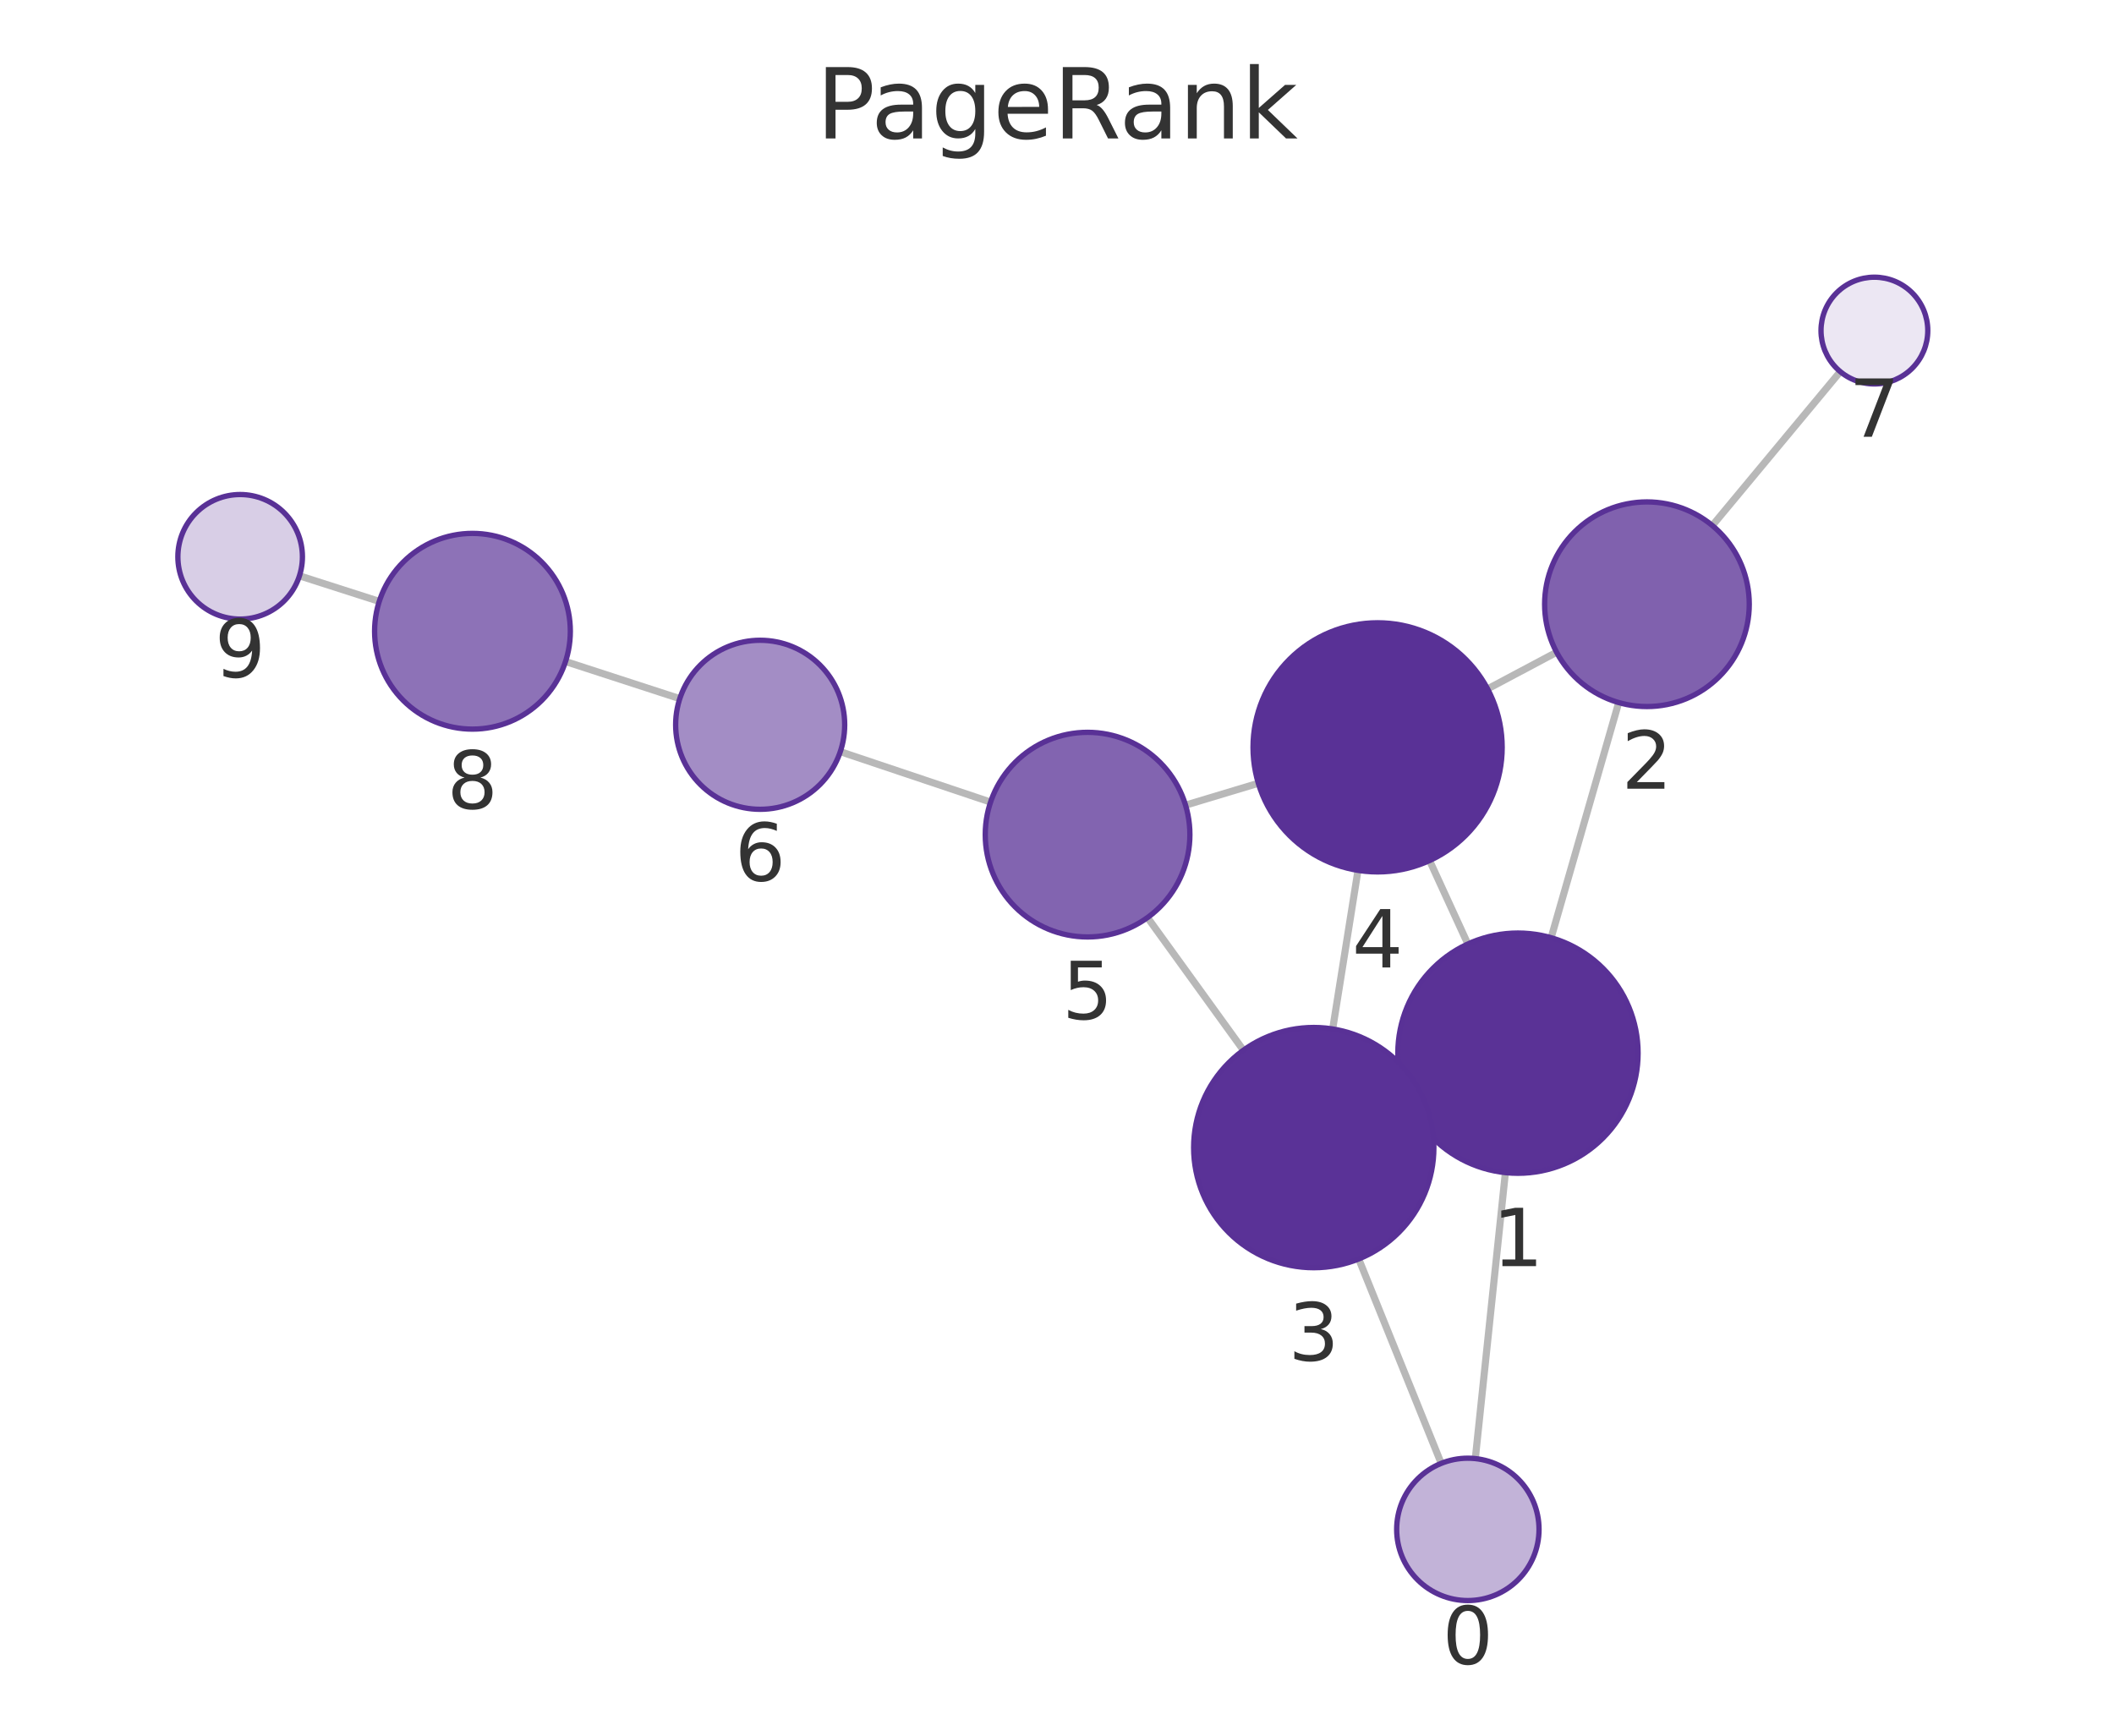
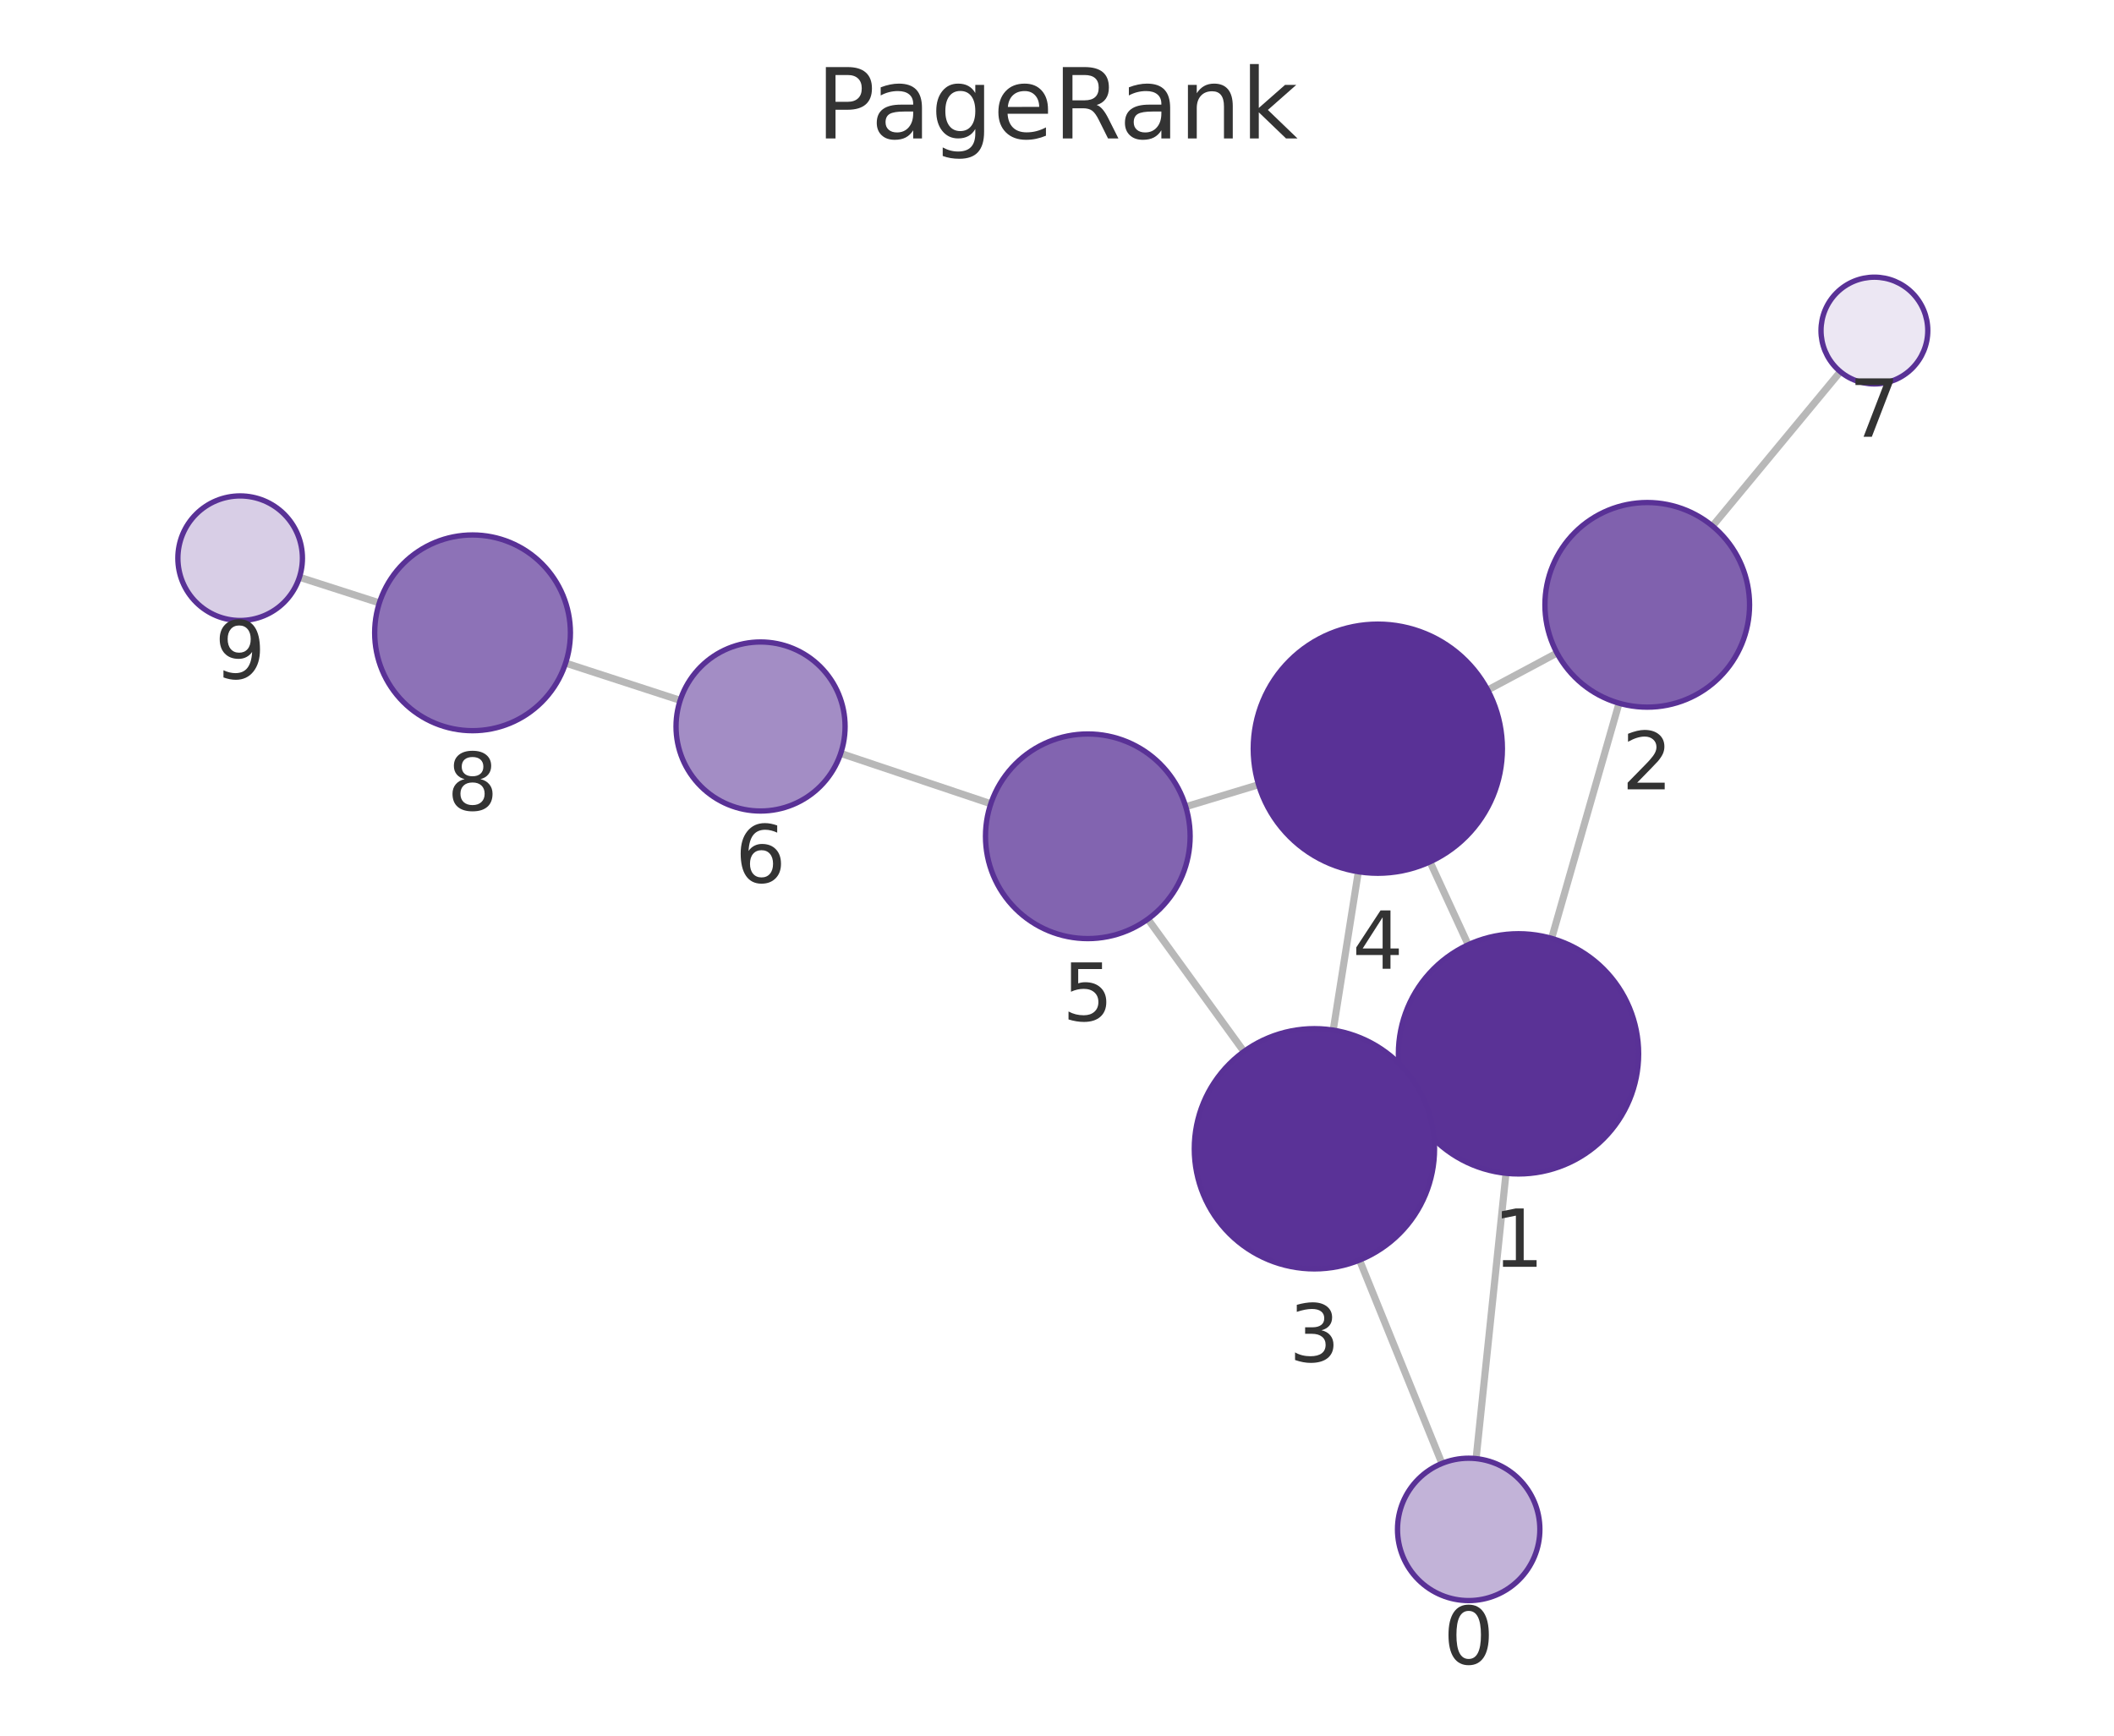
<svg xmlns="http://www.w3.org/2000/svg" xmlns:xlink="http://www.w3.org/1999/xlink" width="237.6pt" height="195.078pt" viewBox="0 0 237.6 195.078" version="1.1">
  <defs>
    <style type="text/css">*{stroke-linejoin: round; stroke-linecap: butt}</style>
  </defs>
  <g id="figure_1">
    <g id="patch_1">
      <path d="M 0 195.078  L 237.6 195.078  L 237.6 0  L 0 0  L 0 195.078  z " style="fill: none" />
    </g>
    <g id="axes_1">
      <g id="patch_2">
        <path d="M 7.2 187.878  L 230.4 187.878  L 230.4 21.558  L 7.2 21.558  L 7.2 187.878  z " style="fill: none" />
      </g>
      <g id="EdgeCollection_1">
-         <path d="M 165.815 163.938  L 169.197 131.796  " clip-path="url(#pabb1ca4de1)" style="fill: #b8b8b8; stroke: #b8b8b8; stroke-width: 0.8" />
-         <path d="M 161.983 164.475  L 152.711 141.502  " clip-path="url(#pabb1ca4de1)" style="fill: #b8b8b8; stroke: #b8b8b8; stroke-width: 0.8" />
-         <path d="M 174.337 105.395  L 181.931 78.965  " clip-path="url(#pabb1ca4de1)" style="fill: #b8b8b8; stroke: #b8b8b8; stroke-width: 0.8" />
-         <path d="M 158.356 124.036  L 159.911 123.317  " clip-path="url(#pabb1ca4de1)" style="fill: #b8b8b8; stroke: #b8b8b8; stroke-width: 0.8" />
-         <path d="M 164.978 106.101  L 160.674 96.722  " clip-path="url(#pabb1ca4de1)" style="fill: #b8b8b8; stroke: #b8b8b8; stroke-width: 0.8" />
-         <path d="M 174.951 73.309  L 167.197 77.429  " clip-path="url(#pabb1ca4de1)" style="fill: #b8b8b8; stroke: #b8b8b8; stroke-width: 0.8" />
-         <path d="M 192.457 59.068  L 206.834 41.769  " clip-path="url(#pabb1ca4de1)" style="fill: #b8b8b8; stroke: #b8b8b8; stroke-width: 0.8" />
-         <path d="M 149.785 115.651  L 152.629 97.823  " clip-path="url(#pabb1ca4de1)" style="fill: #b8b8b8; stroke: #b8b8b8; stroke-width: 0.8" />
-         <path d="M 139.75 118.041  L 128.973 103.13  " clip-path="url(#pabb1ca4de1)" style="fill: #b8b8b8; stroke: #b8b8b8; stroke-width: 0.8" />
-         <path d="M 141.428 88.033  L 133.248 90.495  " clip-path="url(#pabb1ca4de1)" style="fill: #b8b8b8; stroke: #b8b8b8; stroke-width: 0.8" />
-         <path d="M 111.334 90.151  L 94.445 84.484  " clip-path="url(#pabb1ca4de1)" style="fill: #b8b8b8; stroke: #b8b8b8; stroke-width: 0.8" />
-         <path d="M 76.404 78.525  L 63.564 74.351  " clip-path="url(#pabb1ca4de1)" style="fill: #b8b8b8; stroke: #b8b8b8; stroke-width: 0.8" />
-         <path d="M 42.627 67.593  L 33.657 64.719  " clip-path="url(#pabb1ca4de1)" style="fill: #b8b8b8; stroke: #b8b8b8; stroke-width: 0.8" />
+         <path d="M 165.904 163.94  L 169.264 131.872  " clip-path="url(#p66220f930e)" style="fill: #b8b8b8; stroke: #b8b8b8; stroke-width: 0.8" />
+         <path d="M 162.066 164.482  L 152.803 141.628  " clip-path="url(#p66220f930e)" style="fill: #b8b8b8; stroke: #b8b8b8; stroke-width: 0.8" />
+         <path d="M 174.391 105.469  L 181.97 79.035  " clip-path="url(#p66220f930e)" style="fill: #b8b8b8; stroke: #b8b8b8; stroke-width: 0.8" />
+         <path d="M 158.43 124.14  L 159.972 123.422  " clip-path="url(#p66220f930e)" style="fill: #b8b8b8; stroke: #b8b8b8; stroke-width: 0.8" />
+         <path d="M 165.019 106.186  L 160.721 96.863  " clip-path="url(#p66220f930e)" style="fill: #b8b8b8; stroke: #b8b8b8; stroke-width: 0.8" />
+         <path d="M 174.995 73.397  L 167.209 77.555  " clip-path="url(#p66220f930e)" style="fill: #b8b8b8; stroke: #b8b8b8; stroke-width: 0.8" />
+         <path d="M 192.475 59.124  L 206.843 41.774  " clip-path="url(#p66220f930e)" style="fill: #b8b8b8; stroke: #b8b8b8; stroke-width: 0.8" />
+         <path d="M 149.845 115.783  L 152.668 97.976  " clip-path="url(#p66220f930e)" style="fill: #b8b8b8; stroke: #b8b8b8; stroke-width: 0.8" />
+         <path d="M 139.807 118.187  L 129.014 103.304  " clip-path="url(#p66220f930e)" style="fill: #b8b8b8; stroke: #b8b8b8; stroke-width: 0.8" />
+         <path d="M 141.457 88.197  L 133.272 90.669  " clip-path="url(#p66220f930e)" style="fill: #b8b8b8; stroke: #b8b8b8; stroke-width: 0.8" />
+         <path d="M 111.36 90.336  L 94.489 84.677  " clip-path="url(#p66220f930e)" style="fill: #b8b8b8; stroke: #b8b8b8; stroke-width: 0.8" />
+         <path d="M 76.448 78.717  L 63.571 74.528  " clip-path="url(#p66220f930e)" style="fill: #b8b8b8; stroke: #b8b8b8; stroke-width: 0.8" />
+         <path d="M 42.637 67.763  L 33.656 64.879  " clip-path="url(#p66220f930e)" style="fill: #b8b8b8; stroke: #b8b8b8; stroke-width: 0.8" />
      </g>
      <g id="VertexCollection_1">
-         <path d="M 164.977 179.894  C 167.099 179.894 169.134 179.051 170.634 177.551  C 172.134 176.051 172.977 174.016 172.977 171.894  C 172.977 169.772 172.134 167.737 170.634 166.237  C 169.134 164.737 167.099 163.894 164.977 163.894  C 162.856 163.894 160.821 164.737 159.321 166.237  C 157.82 167.737 156.977 169.772 156.977 171.894  C 156.977 174.016 157.82 176.051 159.321 177.551  C 160.821 179.051 162.856 179.894 164.977 179.894  z " clip-path="url(#pabb1ca4de1)" style="fill: #c2b3d8; stroke: #593196; stroke-width: 0.6" />
-         <path d="M 170.609 131.87  C 174.19 131.87 177.624 130.448 180.155 127.916  C 182.687 125.384 184.109 121.95 184.109 118.37  C 184.109 114.79 182.687 111.356 180.155 108.824  C 177.624 106.292 174.19 104.87 170.609 104.87  C 167.029 104.87 163.595 106.292 161.063 108.824  C 158.532 111.356 157.109 114.79 157.109 118.37  C 157.109 121.95 158.532 125.384 161.063 127.916  C 163.595 130.448 167.029 131.87 170.609 131.87  z " clip-path="url(#pabb1ca4de1)" style="fill: #5a3296; stroke: #593196; stroke-width: 0.6" />
-         <path d="M 185.106 79.412  C 188.156 79.412 191.082 78.201 193.238 76.044  C 195.395 73.887 196.606 70.962 196.606 67.912  C 196.606 64.862 195.395 61.937 193.238 59.781  C 191.082 57.624 188.156 56.412 185.106 56.412  C 182.057 56.412 179.131 57.624 176.975 59.781  C 174.818 61.937 173.606 64.862 173.606 67.912  C 173.606 70.962 174.818 73.887 176.975 76.044  C 179.131 78.201 182.057 79.412 185.106 79.412  z " clip-path="url(#pabb1ca4de1)" style="fill: #8061ae; stroke: #593196; stroke-width: 0.6" />
-         <path d="M 147.658 142.483  C 151.238 142.483 154.672 141.06 157.204 138.529  C 159.736 135.997 161.158 132.563 161.158 128.983  C 161.158 125.402 159.736 121.968 157.204 119.437  C 154.672 116.905 151.238 115.483 147.658 115.483  C 144.078 115.483 140.644 116.905 138.112 119.437  C 135.58 121.968 134.158 125.402 134.158 128.983  C 134.158 132.563 135.58 135.997 138.112 138.529  C 140.644 141.06 144.078 142.483 147.658 142.483  z " clip-path="url(#pabb1ca4de1)" style="fill: #5a3297; stroke: #593196; stroke-width: 0.6" />
-         <path d="M 154.834 97.998  C 158.547 97.998 162.108 96.523 164.733 93.898  C 167.359 91.272 168.834 87.711 168.834 83.998  C 168.834 80.285 167.359 76.724 164.733 74.099  C 162.108 71.473 158.547 69.998 154.834 69.998  C 151.121 69.998 147.56 71.473 144.934 74.099  C 142.309 76.724 140.834 80.285 140.834 83.998  C 140.834 87.711 142.309 91.272 144.934 93.898  C 147.56 96.523 151.121 97.998 154.834 97.998  z " clip-path="url(#pabb1ca4de1)" style="fill: #593196; stroke: #593196; stroke-width: 0.6" />
-         <path d="M 122.236 105.309  C 125.286 105.309 128.211 104.098 130.368 101.941  C 132.524 99.785 133.736 96.859 133.736 93.809  C 133.736 90.76 132.524 87.834 130.368 85.678  C 128.211 83.521 125.286 82.309 122.236 82.309  C 119.186 82.309 116.261 83.521 114.104 85.678  C 111.948 87.834 110.736 90.76 110.736 93.809  C 110.736 96.859 111.948 99.785 114.104 101.941  C 116.261 104.098 119.186 105.309 122.236 105.309  z " clip-path="url(#pabb1ca4de1)" style="fill: #8264b0; stroke: #593196; stroke-width: 0.6" />
-         <path d="M 85.438 90.962  C 87.958 90.962 90.374 89.961 92.156 88.18  C 93.937 86.398 94.938 83.981 94.938 81.462  C 94.938 78.943 93.937 76.526 92.156 74.745  C 90.374 72.963 87.958 71.962 85.438 71.962  C 82.919 71.962 80.502 72.963 78.721 74.745  C 76.939 76.526 75.938 78.943 75.938 81.462  C 75.938 83.981 76.939 86.398 78.721 88.18  C 80.502 89.961 82.919 90.962 85.438 90.962  z " clip-path="url(#pabb1ca4de1)" style="fill: #a38dc5; stroke: #593196; stroke-width: 0.6" />
-         <path d="M 210.67 43.155  C 212.261 43.155 213.787 42.522 214.912 41.397  C 216.037 40.272 216.67 38.746 216.67 37.155  C 216.67 35.563 216.037 34.037 214.912 32.912  C 213.787 31.787 212.261 31.155 210.67 31.155  C 209.078 31.155 207.552 31.787 206.427 32.912  C 205.302 34.037 204.67 35.563 204.67 37.155  C 204.67 38.746 205.302 40.272 206.427 41.397  C 207.552 42.522 209.078 43.155 210.67 43.155  z " clip-path="url(#pabb1ca4de1)" style="fill: #ece7f3; stroke: #593196; stroke-width: 0.6" />
-         <path d="M 53.102 81.95  C 56.02 81.95 58.818 80.791 60.881 78.728  C 62.943 76.665 64.102 73.867 64.102 70.95  C 64.102 68.033 62.943 65.235 60.881 63.172  C 58.818 61.109 56.02 59.95 53.102 59.95  C 50.185 59.95 47.387 61.109 45.324 63.172  C 43.261 65.235 42.102 68.033 42.102 70.95  C 42.102 73.867 43.261 76.665 45.324 78.728  C 47.387 80.791 50.185 81.95 53.102 81.95  z " clip-path="url(#pabb1ca4de1)" style="fill: #8d72b7; stroke: #593196; stroke-width: 0.6" />
-         <path d="M 26.991 69.582  C 28.847 69.582 30.628 68.845 31.941 67.532  C 33.253 66.22 33.991 64.439 33.991 62.582  C 33.991 60.726 33.253 58.945 31.941 57.633  C 30.628 56.32 28.847 55.582 26.991 55.582  C 25.134 55.582 23.354 56.32 22.041 57.633  C 20.728 58.945 19.991 60.726 19.991 62.582  C 19.991 64.439 20.728 66.22 22.041 67.532  C 23.354 68.845 25.134 69.582 26.991 69.582  z " clip-path="url(#pabb1ca4de1)" style="fill: #d8cee6; stroke: #593196; stroke-width: 0.6" />
+         <path d="M 165.071 179.897  C 167.192 179.897 169.227 179.054 170.728 177.553  C 172.228 176.053 173.071 174.018 173.071 171.897  C 173.071 169.775 172.228 167.74 170.728 166.24  C 169.227 164.74 167.192 163.897 165.071 163.897  C 162.949 163.897 160.914 164.74 159.414 166.24  C 157.914 167.74 157.071 169.775 157.071 171.897  C 157.071 174.018 157.914 176.053 159.414 177.553  C 160.914 179.054 162.949 179.897 165.071 179.897  z " clip-path="url(#p66220f930e)" style="fill: #c2b3d8; stroke: #593196; stroke-width: 0.6" />
+         <path d="M 170.671 131.946  C 174.251 131.946 177.685 130.523 180.217 127.992  C 182.748 125.46 184.171 122.026 184.171 118.446  C 184.171 114.866 182.748 111.431 180.217 108.9  C 177.685 106.368 174.251 104.946 170.671 104.946  C 167.09 104.946 163.656 106.368 161.125 108.9  C 158.593 111.431 157.171 114.866 157.171 118.446  C 157.171 122.026 158.593 125.46 161.125 127.992  C 163.656 130.523 167.09 131.946 170.671 131.946  z " clip-path="url(#p66220f930e)" style="fill: #5a3296; stroke: #593196; stroke-width: 0.6" />
+         <path d="M 185.14 79.481  C 188.19 79.481 191.115 78.269 193.272 76.113  C 195.428 73.956 196.64 71.031 196.64 67.981  C 196.64 64.931 195.428 62.006 193.272 59.849  C 191.115 57.693 188.19 56.481 185.14 56.481  C 182.09 56.481 179.165 57.693 177.008 59.849  C 174.852 62.006 173.64 64.931 173.64 67.981  C 173.64 71.031 174.852 73.956 177.008 76.113  C 179.165 78.269 182.09 79.481 185.14 79.481  z " clip-path="url(#p66220f930e)" style="fill: #8061ae; stroke: #593196; stroke-width: 0.6" />
+         <path d="M 147.732 142.616  C 151.312 142.616 154.746 141.194 157.278 138.662  C 159.81 136.131 161.232 132.697 161.232 129.116  C 161.232 125.536 159.81 122.102 157.278 119.571  C 154.746 117.039 151.312 115.616 147.732 115.616  C 144.152 115.616 140.718 117.039 138.186 119.571  C 135.655 122.102 134.232 125.536 134.232 129.116  C 134.232 132.697 135.655 136.131 138.186 138.662  C 140.718 141.194 144.152 142.616 147.732 142.616  z " clip-path="url(#p66220f930e)" style="fill: #5a3297; stroke: #593196; stroke-width: 0.6" />
+         <path d="M 154.859 98.149  C 158.572 98.149 162.134 96.674 164.759 94.049  C 167.384 91.423 168.859 87.862 168.859 84.149  C 168.859 80.436 167.384 76.875 164.759 74.25  C 162.134 71.624 158.572 70.149 154.859 70.149  C 151.147 70.149 147.585 71.624 144.96 74.25  C 142.335 76.875 140.859 80.436 140.859 84.149  C 140.859 87.862 142.335 91.423 144.96 94.049  C 147.585 96.674 151.147 98.149 154.859 98.149  z " clip-path="url(#p66220f930e)" style="fill: #593196; stroke: #593196; stroke-width: 0.6" />
+         <path d="M 122.263 105.494  C 125.313 105.494 128.238 104.282 130.395 102.126  C 132.551 99.969 133.763 97.044 133.763 93.994  C 133.763 90.944 132.551 88.019 130.395 85.862  C 128.238 83.706 125.313 82.494 122.263 82.494  C 119.213 82.494 116.288 83.706 114.131 85.862  C 111.975 88.019 110.763 90.944 110.763 93.994  C 110.763 97.044 111.975 99.969 114.131 102.126  C 116.288 104.282 119.213 105.494 122.263 105.494  z " clip-path="url(#p66220f930e)" style="fill: #8264b0; stroke: #593196; stroke-width: 0.6" />
+         <path d="M 85.482 91.155  C 88.002 91.155 90.418 90.154 92.2 88.373  C 93.981 86.591 94.982 84.175 94.982 81.655  C 94.982 79.136 93.981 76.719 92.2 74.938  C 90.418 73.156 88.002 72.155 85.482 72.155  C 82.963 72.155 80.546 73.156 78.765 74.938  C 76.983 76.719 75.982 79.136 75.982 81.655  C 75.982 84.175 76.983 86.591 78.765 88.373  C 80.546 90.154 82.963 91.155 85.482 91.155  z " clip-path="url(#p66220f930e)" style="fill: #a38dc5; stroke: #593196; stroke-width: 0.6" />
+         <path d="M 210.67 43.153  C 212.261 43.153 213.787 42.521 214.912 41.395  C 216.037 40.27 216.67 38.744 216.67 37.153  C 216.67 35.562 216.037 34.035 214.912 32.91  C 213.787 31.785 212.261 31.153 210.67 31.153  C 209.078 31.153 207.552 31.785 206.427 32.91  C 205.302 34.035 204.67 35.562 204.67 37.153  C 204.67 38.744 205.302 40.27 206.427 41.395  C 207.552 42.521 209.078 43.153 210.67 43.153  z " clip-path="url(#p66220f930e)" style="fill: #ece7f3; stroke: #593196; stroke-width: 0.6" />
+         <path d="M 53.111 82.126  C 56.028 82.126 58.826 80.967 60.889 78.904  C 62.952 76.841 64.111 74.043 64.111 71.126  C 64.111 68.208 62.952 65.41 60.889 63.347  C 58.826 61.285 56.028 60.126 53.111 60.126  C 50.194 60.126 47.395 61.285 45.333 63.347  C 43.27 65.41 42.111 68.208 42.111 71.126  C 42.111 74.043 43.27 76.841 45.333 78.904  C 47.395 80.967 50.194 82.126 53.111 82.126  z " clip-path="url(#p66220f930e)" style="fill: #8d72b7; stroke: #593196; stroke-width: 0.6" />
+         <path d="M 26.991 69.739  C 28.847 69.739 30.628 69.001 31.941 67.689  C 33.253 66.376 33.991 64.595 33.991 62.739  C 33.991 60.883 33.253 59.102 31.941 57.789  C 30.628 56.477 28.847 55.739 26.991 55.739  C 25.134 55.739 23.354 56.477 22.041 57.789  C 20.728 59.102 19.991 60.883 19.991 62.739  C 19.991 64.595 20.728 66.376 22.041 67.689  C 23.354 69.001 25.134 69.739 26.991 69.739  z " clip-path="url(#p66220f930e)" style="fill: #d8cee6; stroke: #593196; stroke-width: 0.6" />
      </g>
      <g id="text_1">
-         <g clip-path="url(#pabb1ca4de1)">
-           <g style="fill: #333333" transform="translate(162.1143 187.0319) scale(0.09 -0.09)">
+         <g clip-path="url(#p66220f930e)">
+           <g style="fill: #333333" transform="translate(162.2075 187.0345) scale(0.09 -0.09)">
            <defs>
              <path id="DejaVuSans-13" d="M 2034 4250  Q 1547 4250 1301 3770  Q 1056 3291 1056 2328  Q 1056 1369 1301 889  Q 1547 409 2034 409  Q 2525 409 2770 889  Q 3016 1369 3016 2328  Q 3016 3291 2770 3770  Q 2525 4250 2034 4250  z M 2034 4750  Q 2819 4750 3233 4129  Q 3647 3509 3647 2328  Q 3647 1150 3233 529  Q 2819 -91 2034 -91  Q 1250 -91 836 529  Q 422 1150 422 2328  Q 422 3509 836 4129  Q 1250 4750 2034 4750  z " transform="scale(0.015625)" />
            </defs>
            <use xlink:href="#DejaVuSans-13" />
          </g>
        </g>
      </g>
      <g id="text_2">
-         <g clip-path="url(#pabb1ca4de1)">
-           <g style="fill: #333333" transform="translate(167.7462 142.3079) scale(0.09 -0.09)">
+         <g clip-path="url(#p66220f930e)">
+           <g style="fill: #333333" transform="translate(167.8075 142.3836) scale(0.09 -0.09)">
            <defs>
              <path id="DejaVuSans-14" d="M 794 531  L 1825 531  L 1825 4091  L 703 3866  L 703 4441  L 1819 4666  L 2450 4666  L 2450 531  L 3481 531  L 3481 0  L 794 0  L 794 531  z " transform="scale(0.015625)" />
            </defs>
            <use xlink:href="#DejaVuSans-14" />
          </g>
        </g>
      </g>
      <g id="text_3">
-         <g clip-path="url(#pabb1ca4de1)">
-           <g style="fill: #333333" transform="translate(182.2433 88.65019) scale(0.09 -0.09)">
+         <g clip-path="url(#p66220f930e)">
+           <g style="fill: #333333" transform="translate(182.2767 88.71878) scale(0.09 -0.09)">
            <defs>
              <path id="DejaVuSans-15" d="M 1228 531  L 3431 531  L 3431 0  L 469 0  L 469 531  Q 828 903 1448 1529  Q 2069 2156 2228 2338  Q 2531 2678 2651 2914  Q 2772 3150 2772 3378  Q 2772 3750 2511 3984  Q 2250 4219 1831 4219  Q 1534 4219 1204 4116  Q 875 4013 500 3803  L 500 4441  Q 881 4594 1212 4672  Q 1544 4750 1819 4750  Q 2544 4750 2975 4387  Q 3406 4025 3406 3419  Q 3406 3131 3298 2873  Q 3191 2616 2906 2266  Q 2828 2175 2409 1742  Q 1991 1309 1228 531  z " transform="scale(0.015625)" />
            </defs>
            <use xlink:href="#DejaVuSans-15" />
          </g>
        </g>
      </g>
      <g id="text_4">
-         <g clip-path="url(#pabb1ca4de1)">
-           <g style="fill: #333333" transform="translate(144.7948 152.9206) scale(0.09 -0.09)">
+         <g clip-path="url(#p66220f930e)">
+           <g style="fill: #333333" transform="translate(144.8689 153.0543) scale(0.09 -0.09)">
            <defs>
              <path id="DejaVuSans-16" d="M 2597 2516  Q 3050 2419 3304 2112  Q 3559 1806 3559 1356  Q 3559 666 3084 287  Q 2609 -91 1734 -91  Q 1441 -91 1130 -33  Q 819 25 488 141  L 488 750  Q 750 597 1062 519  Q 1375 441 1716 441  Q 2309 441 2620 675  Q 2931 909 2931 1356  Q 2931 1769 2642 2001  Q 2353 2234 1838 2234  L 1294 2234  L 1294 2753  L 1863 2753  Q 2328 2753 2575 2939  Q 2822 3125 2822 3475  Q 2822 3834 2567 4026  Q 2313 4219 1838 4219  Q 1578 4219 1281 4162  Q 984 4106 628 3988  L 628 4550  Q 988 4650 1302 4700  Q 1616 4750 1894 4750  Q 2613 4750 3031 4423  Q 3450 4097 3450 3541  Q 3450 3153 3228 2886  Q 3006 2619 2597 2516  z " transform="scale(0.015625)" />
            </defs>
            <use xlink:href="#DejaVuSans-16" />
          </g>
        </g>
      </g>
      <g id="text_5">
-         <g clip-path="url(#pabb1ca4de1)">
-           <g style="fill: #333333" transform="translate(151.9708 108.736) scale(0.09 -0.09)">
+         <g clip-path="url(#p66220f930e)">
+           <g style="fill: #333333" transform="translate(151.9963 108.8869) scale(0.09 -0.09)">
            <defs>
              <path id="DejaVuSans-17" d="M 2419 4116  L 825 1625  L 2419 1625  L 2419 4116  z M 2253 4666  L 3047 4666  L 3047 1625  L 3713 1625  L 3713 1100  L 3047 1100  L 3047 0  L 2419 0  L 2419 1100  L 313 1100  L 313 1709  L 2253 4666  z " transform="scale(0.015625)" />
            </defs>
            <use xlink:href="#DejaVuSans-17" />
          </g>
        </g>
      </g>
      <g id="text_6">
-         <g clip-path="url(#pabb1ca4de1)">
-           <g style="fill: #333333" transform="translate(119.373 114.5473) scale(0.09 -0.09)">
+         <g clip-path="url(#p66220f930e)">
+           <g style="fill: #333333" transform="translate(119.4 114.7317) scale(0.09 -0.09)">
            <defs>
              <path id="DejaVuSans-18" d="M 691 4666  L 3169 4666  L 3169 4134  L 1269 4134  L 1269 2991  Q 1406 3038 1543 3061  Q 1681 3084 1819 3084  Q 2600 3084 3056 2656  Q 3513 2228 3513 1497  Q 3513 744 3044 326  Q 2575 -91 1722 -91  Q 1428 -91 1123 -41  Q 819 9 494 109  L 494 744  Q 775 591 1075 516  Q 1375 441 1709 441  Q 2250 441 2565 725  Q 2881 1009 2881 1497  Q 2881 1984 2565 2268  Q 2250 2553 1709 2553  Q 1456 2553 1204 2497  Q 953 2441 691 2322  L 691 4666  z " transform="scale(0.015625)" />
            </defs>
            <use xlink:href="#DejaVuSans-18" />
          </g>
        </g>
      </g>
      <g id="text_7">
-         <g clip-path="url(#pabb1ca4de1)">
-           <g style="fill: #333333" transform="translate(82.57518 98.99994) scale(0.09 -0.09)">
+         <g clip-path="url(#p66220f930e)">
+           <g style="fill: #333333" transform="translate(82.61925 99.19312) scale(0.09 -0.09)">
            <defs>
              <path id="DejaVuSans-19" d="M 2113 2584  Q 1688 2584 1439 2293  Q 1191 2003 1191 1497  Q 1191 994 1439 701  Q 1688 409 2113 409  Q 2538 409 2786 701  Q 3034 994 3034 1497  Q 3034 2003 2786 2293  Q 2538 2584 2113 2584  z M 3366 4563  L 3366 3988  Q 3128 4100 2886 4159  Q 2644 4219 2406 4219  Q 1781 4219 1451 3797  Q 1122 3375 1075 2522  Q 1259 2794 1537 2939  Q 1816 3084 2150 3084  Q 2853 3084 3261 2657  Q 3669 2231 3669 1497  Q 3669 778 3244 343  Q 2819 -91 2113 -91  Q 1303 -91 875 529  Q 447 1150 447 2328  Q 447 3434 972 4092  Q 1497 4750 2381 4750  Q 2619 4750 2861 4703  Q 3103 4656 3366 4563  z " transform="scale(0.015625)" />
            </defs>
            <use xlink:href="#DejaVuSans-19" />
          </g>
        </g>
      </g>
      <g id="text_8">
-         <g clip-path="url(#pabb1ca4de1)">
-           <g style="fill: #333333" transform="translate(207.8064 49.09254) scale(0.09 -0.09)">
+         <g clip-path="url(#p66220f930e)">
+           <g style="fill: #333333" transform="translate(207.8064 49.09063) scale(0.09 -0.09)">
            <defs>
              <path id="DejaVuSans-1a" d="M 525 4666  L 3525 4666  L 3525 4397  L 1831 0  L 1172 0  L 2766 4134  L 525 4134  L 525 4666  z " transform="scale(0.015625)" />
            </defs>
            <use xlink:href="#DejaVuSans-1a" />
          </g>
        </g>
      </g>
      <g id="text_9">
-         <g clip-path="url(#pabb1ca4de1)">
-           <g style="fill: #333333" transform="translate(50.23934 90.88783) scale(0.09 -0.09)">
+         <g clip-path="url(#p66220f930e)">
+           <g style="fill: #333333" transform="translate(50.24765 91.06352) scale(0.09 -0.09)">
            <defs>
              <path id="DejaVuSans-1b" d="M 2034 2216  Q 1584 2216 1326 1975  Q 1069 1734 1069 1313  Q 1069 891 1326 650  Q 1584 409 2034 409  Q 2484 409 2743 651  Q 3003 894 3003 1313  Q 3003 1734 2745 1975  Q 2488 2216 2034 2216  z M 1403 2484  Q 997 2584 770 2862  Q 544 3141 544 3541  Q 544 4100 942 4425  Q 1341 4750 2034 4750  Q 2731 4750 3128 4425  Q 3525 4100 3525 3541  Q 3525 3141 3298 2862  Q 3072 2584 2669 2484  Q 3125 2378 3379 2068  Q 3634 1759 3634 1313  Q 3634 634 3220 271  Q 2806 -91 2034 -91  Q 1263 -91 848 271  Q 434 634 434 1313  Q 434 1759 690 2068  Q 947 2378 1403 2484  z M 1172 3481  Q 1172 3119 1398 2916  Q 1625 2713 2034 2713  Q 2441 2713 2670 2916  Q 2900 3119 2900 3481  Q 2900 3844 2670 4047  Q 2441 4250 2034 4250  Q 1625 4250 1398 4047  Q 1172 3844 1172 3481  z " transform="scale(0.015625)" />
            </defs>
            <use xlink:href="#DejaVuSans-1b" />
          </g>
        </g>
      </g>
      <g id="text_10">
-         <g clip-path="url(#pabb1ca4de1)">
-           <g style="fill: #333333" transform="translate(24.12763 76.12037) scale(0.09 -0.09)">
+         <g clip-path="url(#p66220f930e)">
+           <g style="fill: #333333" transform="translate(24.12766 76.27692) scale(0.09 -0.09)">
            <defs>
              <path id="DejaVuSans-1c" d="M 703 97  L 703 672  Q 941 559 1184 500  Q 1428 441 1663 441  Q 2288 441 2617 861  Q 2947 1281 2994 2138  Q 2813 1869 2534 1725  Q 2256 1581 1919 1581  Q 1219 1581 811 2004  Q 403 2428 403 3163  Q 403 3881 828 4315  Q 1253 4750 1959 4750  Q 2769 4750 3195 4129  Q 3622 3509 3622 2328  Q 3622 1225 3098 567  Q 2575 -91 1691 -91  Q 1453 -91 1209 -44  Q 966 3 703 97  z M 1959 2075  Q 2384 2075 2632 2365  Q 2881 2656 2881 3163  Q 2881 3666 2632 3958  Q 2384 4250 1959 4250  Q 1534 4250 1286 3958  Q 1038 3666 1038 3163  Q 1038 2656 1286 2365  Q 1534 2075 1959 2075  z " transform="scale(0.015625)" />
            </defs>
            <use xlink:href="#DejaVuSans-1c" />
          </g>
        </g>
      </g>
      <g id="matplotlib.axis_1" />
      <g id="matplotlib.axis_2" />
      <g id="text_11">
        <g style="fill: #333333" transform="translate(91.74258 15.55828) scale(0.11 -0.11)">
          <defs>
            <path id="DejaVuSans-33" d="M 1259 4147  L 1259 2394  L 2053 2394  Q 2494 2394 2734 2622  Q 2975 2850 2975 3272  Q 2975 3691 2734 3919  Q 2494 4147 2053 4147  L 1259 4147  z M 628 4666  L 2053 4666  Q 2838 4666 3239 4311  Q 3641 3956 3641 3272  Q 3641 2581 3239 2228  Q 2838 1875 2053 1875  L 1259 1875  L 1259 0  L 628 0  L 628 4666  z " transform="scale(0.015625)" />
            <path id="DejaVuSans-44" d="M 2194 1759  Q 1497 1759 1228 1600  Q 959 1441 959 1056  Q 959 750 1161 570  Q 1363 391 1709 391  Q 2188 391 2477 730  Q 2766 1069 2766 1631  L 2766 1759  L 2194 1759  z M 3341 1997  L 3341 0  L 2766 0  L 2766 531  Q 2569 213 2275 61  Q 1981 -91 1556 -91  Q 1019 -91 701 211  Q 384 513 384 1019  Q 384 1609 779 1909  Q 1175 2209 1959 2209  L 2766 2209  L 2766 2266  Q 2766 2663 2505 2880  Q 2244 3097 1772 3097  Q 1472 3097 1187 3025  Q 903 2953 641 2809  L 641 3341  Q 956 3463 1253 3523  Q 1550 3584 1831 3584  Q 2591 3584 2966 3190  Q 3341 2797 3341 1997  z " transform="scale(0.015625)" />
            <path id="DejaVuSans-4a" d="M 2906 1791  Q 2906 2416 2648 2759  Q 2391 3103 1925 3103  Q 1463 3103 1205 2759  Q 947 2416 947 1791  Q 947 1169 1205 825  Q 1463 481 1925 481  Q 2391 481 2648 825  Q 2906 1169 2906 1791  z M 3481 434  Q 3481 -459 3084 -895  Q 2688 -1331 1869 -1331  Q 1566 -1331 1297 -1286  Q 1028 -1241 775 -1147  L 775 -588  Q 1028 -725 1275 -790  Q 1522 -856 1778 -856  Q 2344 -856 2625 -561  Q 2906 -266 2906 331  L 2906 616  Q 2728 306 2450 153  Q 2172 0 1784 0  Q 1141 0 747 490  Q 353 981 353 1791  Q 353 2603 747 3093  Q 1141 3584 1784 3584  Q 2172 3584 2450 3431  Q 2728 3278 2906 2969  L 2906 3500  L 3481 3500  L 3481 434  z " transform="scale(0.015625)" />
            <path id="DejaVuSans-48" d="M 3597 1894  L 3597 1613  L 953 1613  Q 991 1019 1311 708  Q 1631 397 2203 397  Q 2534 397 2845 478  Q 3156 559 3463 722  L 3463 178  Q 3153 47 2828 -22  Q 2503 -91 2169 -91  Q 1331 -91 842 396  Q 353 884 353 1716  Q 353 2575 817 3079  Q 1281 3584 2069 3584  Q 2775 3584 3186 3129  Q 3597 2675 3597 1894  z M 3022 2063  Q 3016 2534 2758 2815  Q 2500 3097 2075 3097  Q 1594 3097 1305 2825  Q 1016 2553 972 2059  L 3022 2063  z " transform="scale(0.015625)" />
            <path id="DejaVuSans-35" d="M 2841 2188  Q 3044 2119 3236 1894  Q 3428 1669 3622 1275  L 4263 0  L 3584 0  L 2988 1197  Q 2756 1666 2539 1819  Q 2322 1972 1947 1972  L 1259 1972  L 1259 0  L 628 0  L 628 4666  L 2053 4666  Q 2853 4666 3247 4331  Q 3641 3997 3641 3322  Q 3641 2881 3436 2590  Q 3231 2300 2841 2188  z M 1259 4147  L 1259 2491  L 2053 2491  Q 2509 2491 2742 2702  Q 2975 2913 2975 3322  Q 2975 3731 2742 3939  Q 2509 4147 2053 4147  L 1259 4147  z " transform="scale(0.015625)" />
            <path id="DejaVuSans-51" d="M 3513 2113  L 3513 0  L 2938 0  L 2938 2094  Q 2938 2591 2744 2837  Q 2550 3084 2163 3084  Q 1697 3084 1428 2787  Q 1159 2491 1159 1978  L 1159 0  L 581 0  L 581 3500  L 1159 3500  L 1159 2956  Q 1366 3272 1645 3428  Q 1925 3584 2291 3584  Q 2894 3584 3203 3211  Q 3513 2838 3513 2113  z " transform="scale(0.015625)" />
            <path id="DejaVuSans-4e" d="M 581 4863  L 1159 4863  L 1159 1991  L 2875 3500  L 3609 3500  L 1753 1863  L 3688 0  L 2938 0  L 1159 1709  L 1159 0  L 581 0  L 581 4863  z " transform="scale(0.015625)" />
          </defs>
          <use xlink:href="#DejaVuSans-33" />
          <use xlink:href="#DejaVuSans-44" transform="translate(55.8125 0)" />
          <use xlink:href="#DejaVuSans-4a" transform="translate(117.0938 0)" />
          <use xlink:href="#DejaVuSans-48" transform="translate(180.5781 0)" />
          <use xlink:href="#DejaVuSans-35" transform="translate(242.1094 0)" />
          <use xlink:href="#DejaVuSans-44" transform="translate(309.3906 0)" />
          <use xlink:href="#DejaVuSans-51" transform="translate(370.6719 0)" />
          <use xlink:href="#DejaVuSans-4e" transform="translate(434.0469 0)" />
        </g>
      </g>
    </g>
  </g>
  <defs>
-     <clipPath id="pabb1ca4de1">
+     <clipPath id="p66220f930e">
      <rect x="7.2" y="21.558" width="223.2" height="166.32" />
    </clipPath>
  </defs>
</svg>
